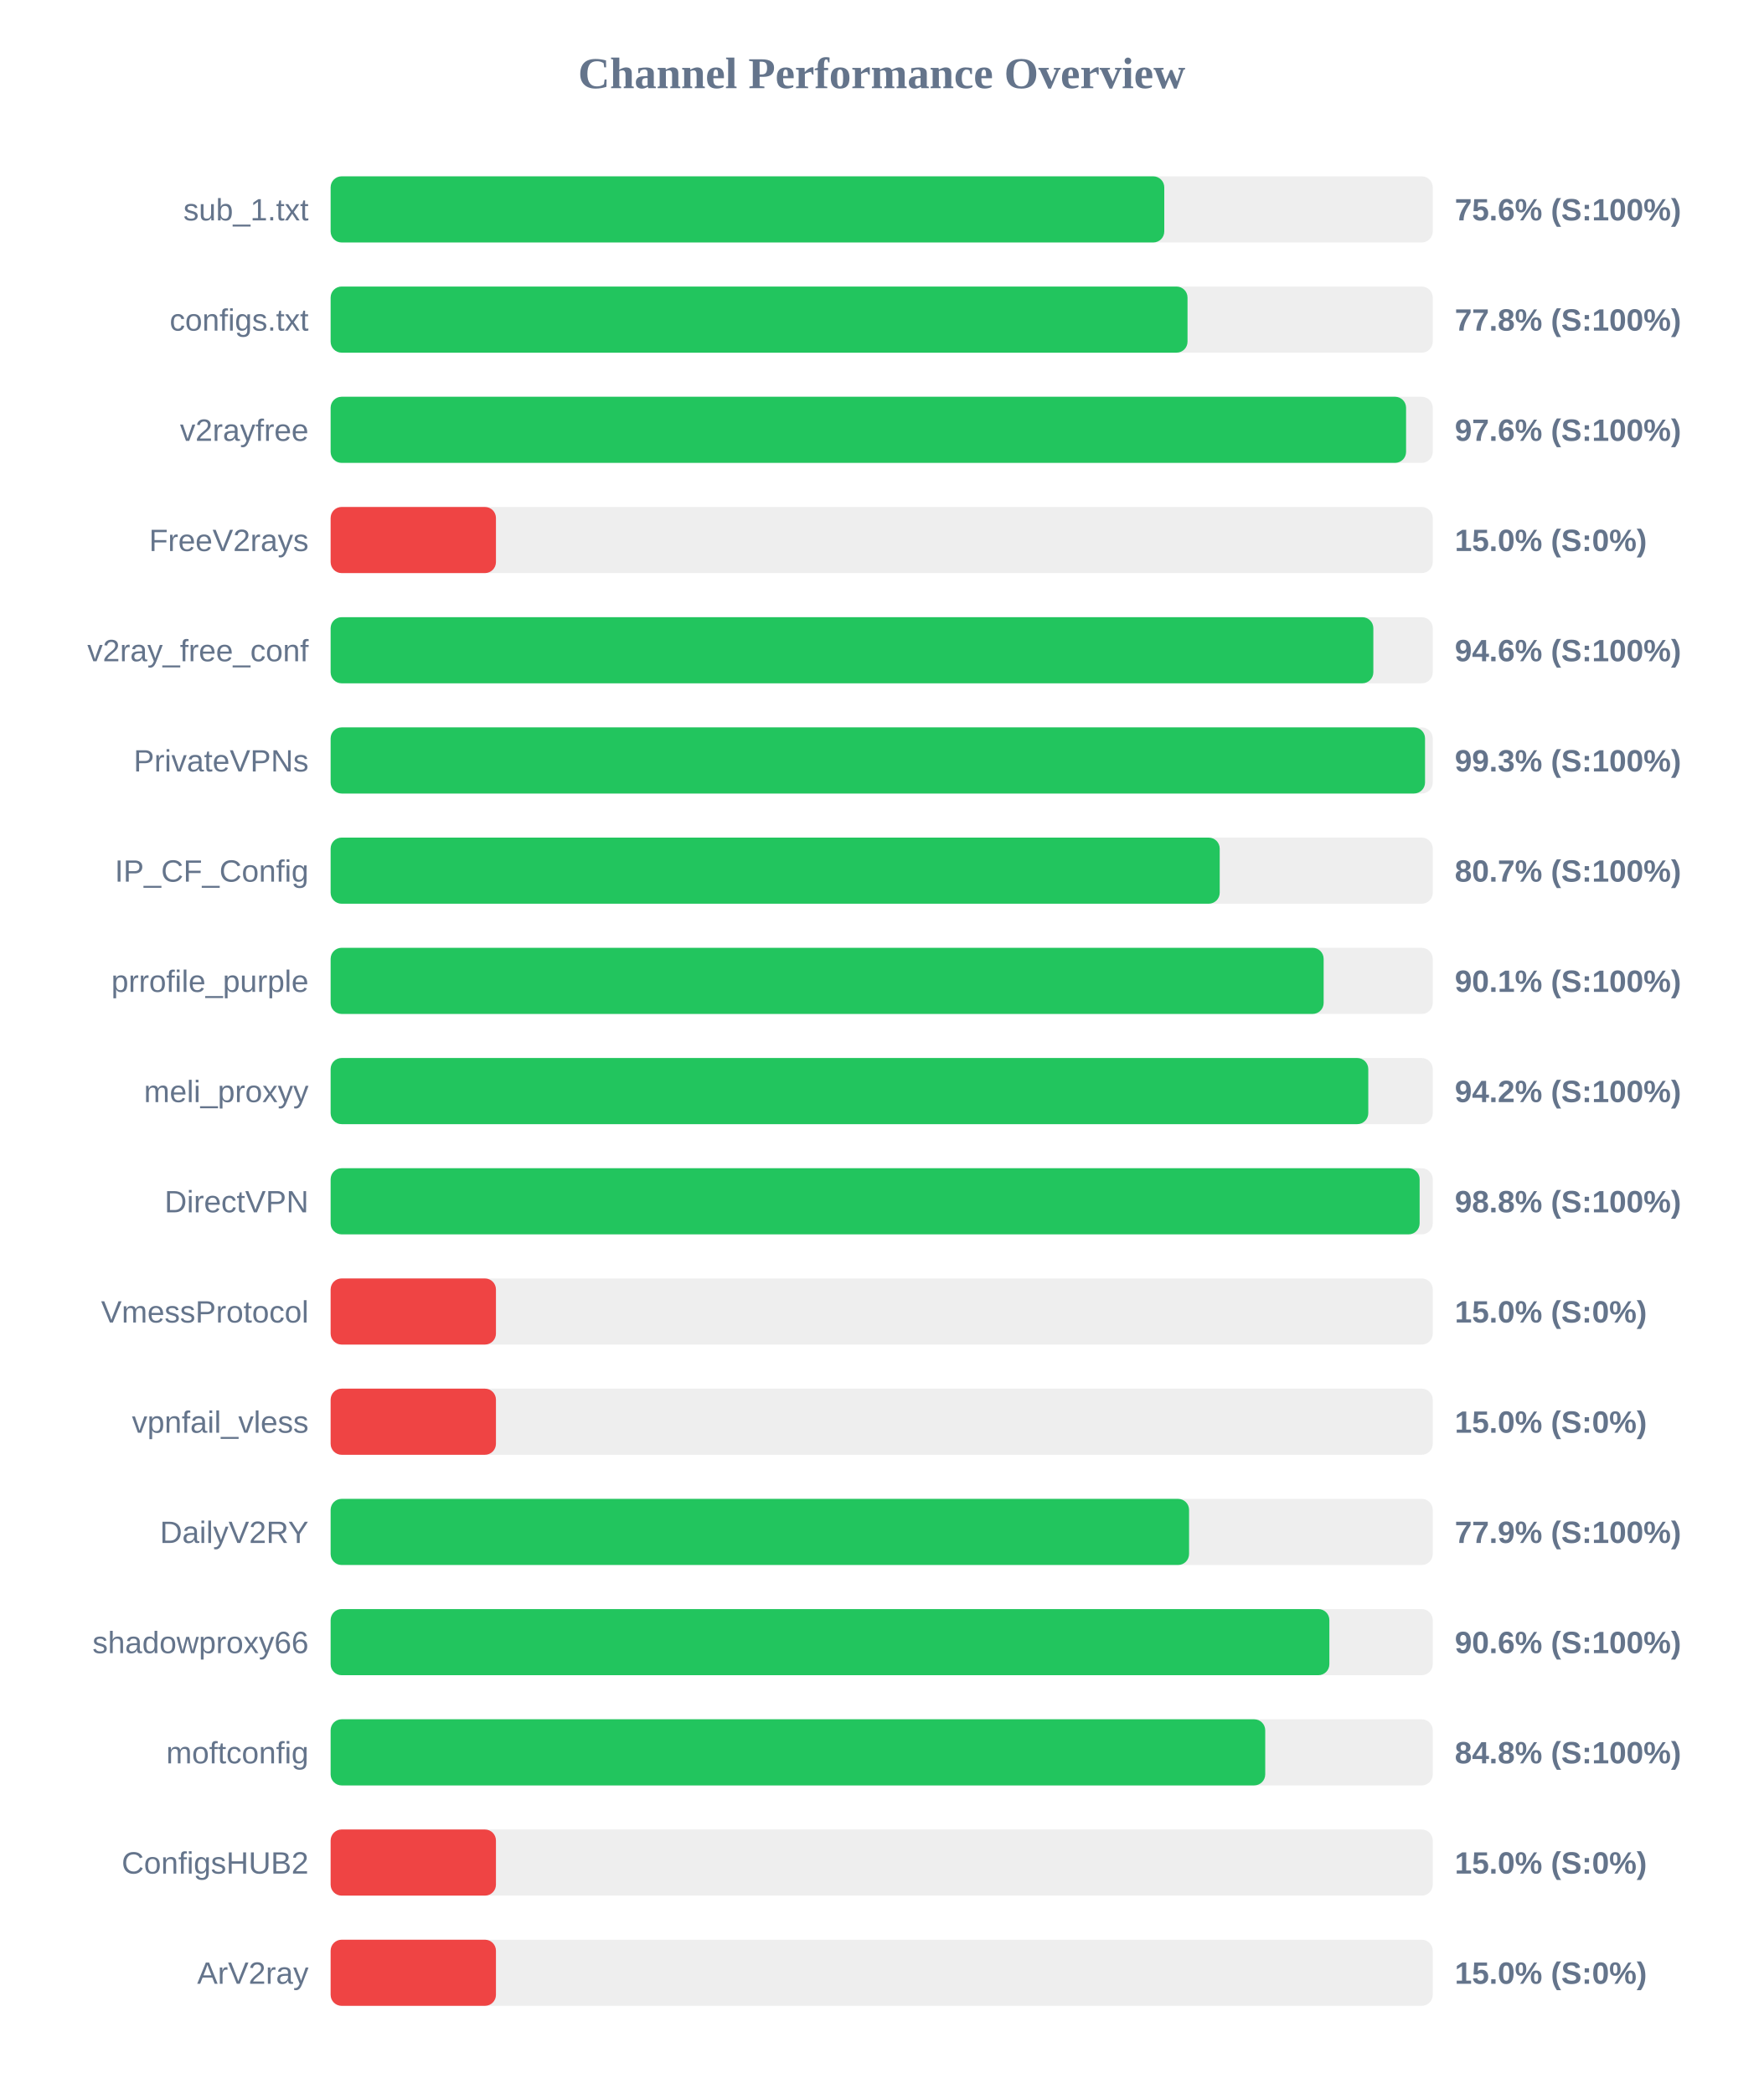
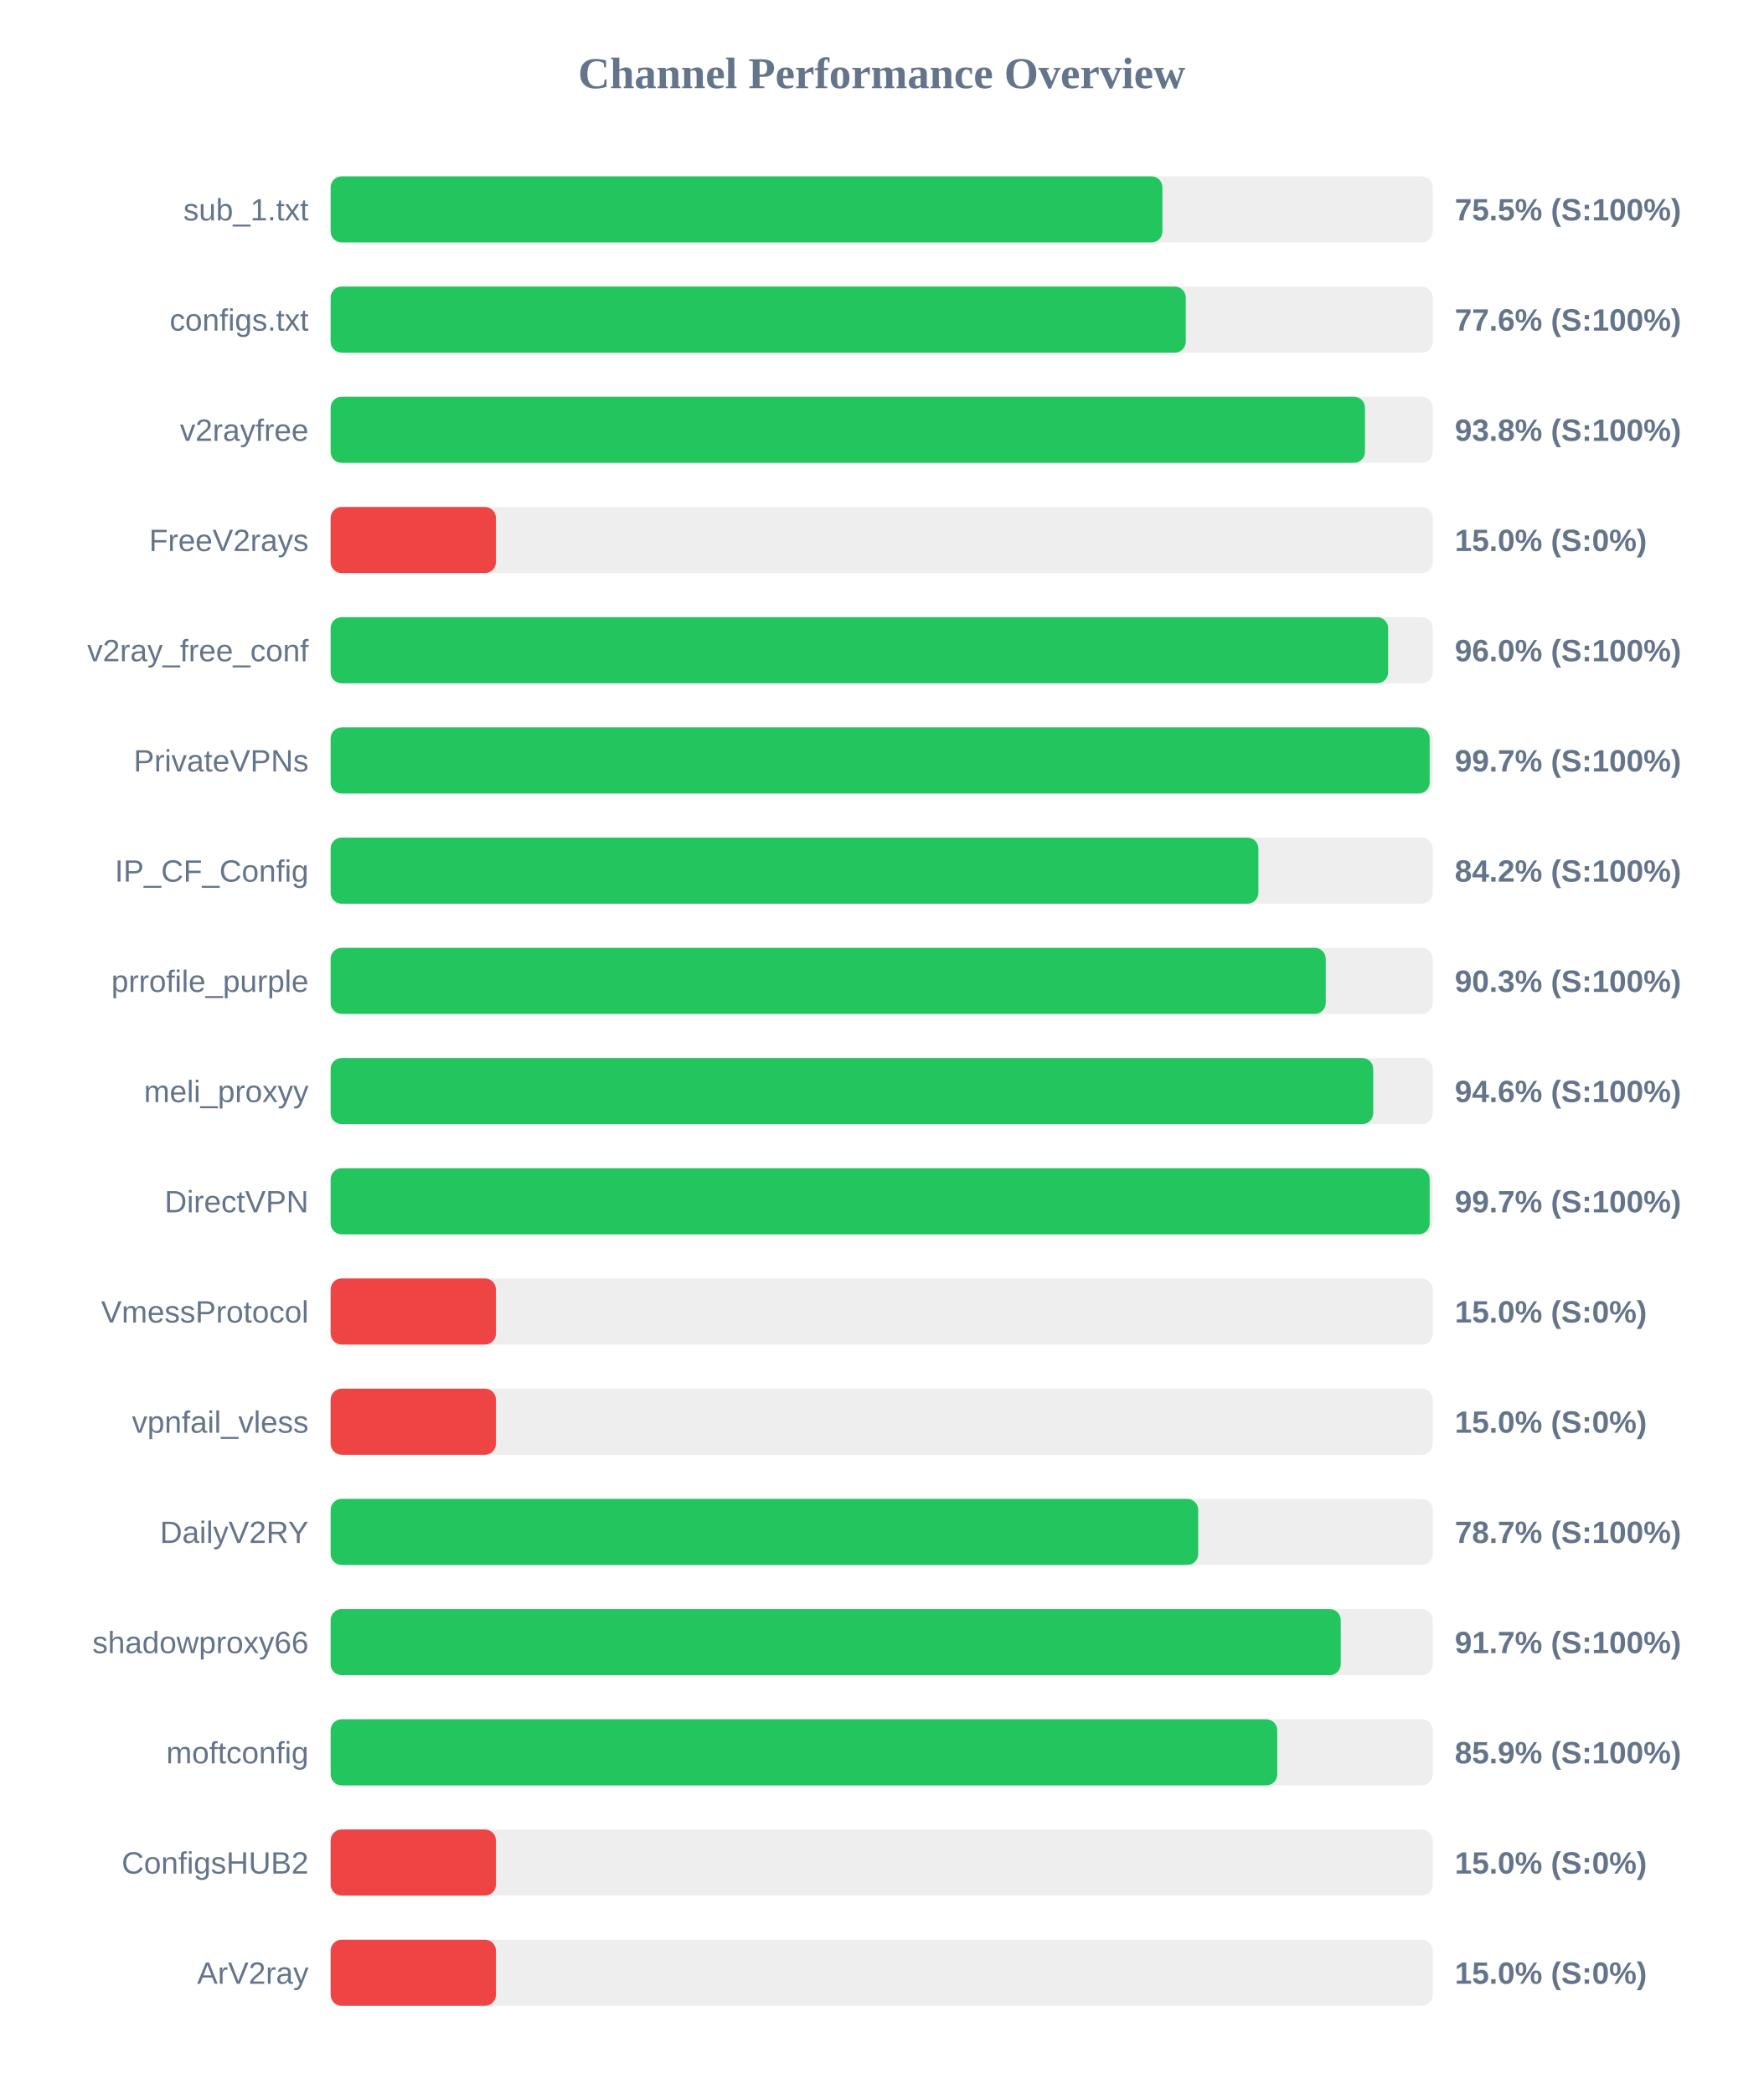
<svg xmlns="http://www.w3.org/2000/svg" width="800" height="950" version="1.1">
  <style>
        .row { font: 14px Arial; fill: #64748b; }
        .score { font: bold 14px Arial; fill: #64748b; }
    </style>
  <text x="400" y="40" text-anchor="middle" font-size="20px" font-weight="bold" fill="#64748b">Channel Performance Overview</text>
  <rect x="150" y="80" width="500" height="30" fill="#eee" rx="5" />
-   <rect x="150" y="80" width="378.2" height="30" fill="#22c55e" rx="5" />
+   <rect x="150" y="80" width="377.35" height="30" fill="#22c55e" rx="5" />
  <text x="140" y="100" text-anchor="end" class="row">sub_1.txt</text>
-   <text x="660" y="100" text-anchor="start" class="score">75.6% (S:100%)</text>
+   <text x="660" y="100" text-anchor="start" class="score">75.5% (S:100%)</text>
  <rect x="150" y="130" width="500" height="30" fill="#eee" rx="5" />
-   <rect x="150" y="130" width="388.75" height="30" fill="#22c55e" rx="5" />
+   <rect x="150" y="130" width="387.95" height="30" fill="#22c55e" rx="5" />
  <text x="140" y="150" text-anchor="end" class="row">configs.txt</text>
-   <text x="660" y="150" text-anchor="start" class="score">77.8% (S:100%)</text>
+   <text x="660" y="150" text-anchor="start" class="score">77.6% (S:100%)</text>
  <rect x="150" y="180" width="500" height="30" fill="#eee" rx="5" />
-   <rect x="150" y="180" width="487.9" height="30" fill="#22c55e" rx="5" />
+   <rect x="150" y="180" width="469.25" height="30" fill="#22c55e" rx="5" />
  <text x="140" y="200" text-anchor="end" class="row">v2rayfree</text>
-   <text x="660" y="200" text-anchor="start" class="score">97.6% (S:100%)</text>
+   <text x="660" y="200" text-anchor="start" class="score">93.8% (S:100%)</text>
  <rect x="150" y="230" width="500" height="30" fill="#eee" rx="5" />
  <rect x="150" y="230" width="75.0" height="30" fill="#ef4444" rx="5" />
  <text x="140" y="250" text-anchor="end" class="row">FreeV2rays</text>
  <text x="660" y="250" text-anchor="start" class="score">15.0% (S:0%)</text>
  <rect x="150" y="280" width="500" height="30" fill="#eee" rx="5" />
-   <rect x="150" y="280" width="473.05" height="30" fill="#22c55e" rx="5" />
+   <rect x="150" y="280" width="479.75" height="30" fill="#22c55e" rx="5" />
  <text x="140" y="300" text-anchor="end" class="row">v2ray_free_conf</text>
-   <text x="660" y="300" text-anchor="start" class="score">94.6% (S:100%)</text>
+   <text x="660" y="300" text-anchor="start" class="score">96.0% (S:100%)</text>
  <rect x="150" y="330" width="500" height="30" fill="#eee" rx="5" />
-   <rect x="150" y="330" width="496.5" height="30" fill="#22c55e" rx="5" />
+   <rect x="150" y="330" width="498.6" height="30" fill="#22c55e" rx="5" />
  <text x="140" y="350" text-anchor="end" class="row">PrivateVPNs</text>
-   <text x="660" y="350" text-anchor="start" class="score">99.3% (S:100%)</text>
+   <text x="660" y="350" text-anchor="start" class="score">99.7% (S:100%)</text>
  <rect x="150" y="380" width="500" height="30" fill="#eee" rx="5" />
-   <rect x="150" y="380" width="403.35" height="30" fill="#22c55e" rx="5" />
+   <rect x="150" y="380" width="420.9" height="30" fill="#22c55e" rx="5" />
  <text x="140" y="400" text-anchor="end" class="row">IP_CF_Config</text>
-   <text x="660" y="400" text-anchor="start" class="score">80.7% (S:100%)</text>
+   <text x="660" y="400" text-anchor="start" class="score">84.2% (S:100%)</text>
  <rect x="150" y="430" width="500" height="30" fill="#eee" rx="5" />
-   <rect x="150" y="430" width="450.5" height="30" fill="#22c55e" rx="5" />
+   <rect x="150" y="430" width="451.45" height="30" fill="#22c55e" rx="5" />
  <text x="140" y="450" text-anchor="end" class="row">prrofile_purple</text>
-   <text x="660" y="450" text-anchor="start" class="score">90.1% (S:100%)</text>
+   <text x="660" y="450" text-anchor="start" class="score">90.3% (S:100%)</text>
  <rect x="150" y="480" width="500" height="30" fill="#eee" rx="5" />
-   <rect x="150" y="480" width="470.75" height="30" fill="#22c55e" rx="5" />
+   <rect x="150" y="480" width="473.0" height="30" fill="#22c55e" rx="5" />
  <text x="140" y="500" text-anchor="end" class="row">meli_proxyy</text>
-   <text x="660" y="500" text-anchor="start" class="score">94.2% (S:100%)</text>
+   <text x="660" y="500" text-anchor="start" class="score">94.6% (S:100%)</text>
  <rect x="150" y="530" width="500" height="30" fill="#eee" rx="5" />
-   <rect x="150" y="530" width="494.05" height="30" fill="#22c55e" rx="5" />
+   <rect x="150" y="530" width="498.6" height="30" fill="#22c55e" rx="5" />
  <text x="140" y="550" text-anchor="end" class="row">DirectVPN</text>
-   <text x="660" y="550" text-anchor="start" class="score">98.8% (S:100%)</text>
+   <text x="660" y="550" text-anchor="start" class="score">99.7% (S:100%)</text>
  <rect x="150" y="580" width="500" height="30" fill="#eee" rx="5" />
  <rect x="150" y="580" width="75.0" height="30" fill="#ef4444" rx="5" />
  <text x="140" y="600" text-anchor="end" class="row">VmessProtocol</text>
  <text x="660" y="600" text-anchor="start" class="score">15.0% (S:0%)</text>
  <rect x="150" y="630" width="500" height="30" fill="#eee" rx="5" />
  <rect x="150" y="630" width="75.0" height="30" fill="#ef4444" rx="5" />
  <text x="140" y="650" text-anchor="end" class="row">vpnfail_vless</text>
  <text x="660" y="650" text-anchor="start" class="score">15.0% (S:0%)</text>
  <rect x="150" y="680" width="500" height="30" fill="#eee" rx="5" />
-   <rect x="150" y="680" width="389.45" height="30" fill="#22c55e" rx="5" />
+   <rect x="150" y="680" width="393.6" height="30" fill="#22c55e" rx="5" />
  <text x="140" y="700" text-anchor="end" class="row">DailyV2RY</text>
-   <text x="660" y="700" text-anchor="start" class="score">77.9% (S:100%)</text>
+   <text x="660" y="700" text-anchor="start" class="score">78.7% (S:100%)</text>
  <rect x="150" y="730" width="500" height="30" fill="#eee" rx="5" />
-   <rect x="150" y="730" width="453.1" height="30" fill="#22c55e" rx="5" />
+   <rect x="150" y="730" width="458.25" height="30" fill="#22c55e" rx="5" />
  <text x="140" y="750" text-anchor="end" class="row">shadowproxy66</text>
-   <text x="660" y="750" text-anchor="start" class="score">90.6% (S:100%)</text>
+   <text x="660" y="750" text-anchor="start" class="score">91.7% (S:100%)</text>
  <rect x="150" y="780" width="500" height="30" fill="#eee" rx="5" />
-   <rect x="150" y="780" width="424.0" height="30" fill="#22c55e" rx="5" />
+   <rect x="150" y="780" width="429.45" height="30" fill="#22c55e" rx="5" />
  <text x="140" y="800" text-anchor="end" class="row">moftconfig</text>
-   <text x="660" y="800" text-anchor="start" class="score">84.8% (S:100%)</text>
+   <text x="660" y="800" text-anchor="start" class="score">85.9% (S:100%)</text>
  <rect x="150" y="830" width="500" height="30" fill="#eee" rx="5" />
  <rect x="150" y="830" width="75.0" height="30" fill="#ef4444" rx="5" />
  <text x="140" y="850" text-anchor="end" class="row">ConfigsHUB2</text>
  <text x="660" y="850" text-anchor="start" class="score">15.0% (S:0%)</text>
  <rect x="150" y="880" width="500" height="30" fill="#eee" rx="5" />
  <rect x="150" y="880" width="75.0" height="30" fill="#ef4444" rx="5" />
  <text x="140" y="900" text-anchor="end" class="row">ArV2ray</text>
  <text x="660" y="900" text-anchor="start" class="score">15.0% (S:0%)</text>
</svg>
